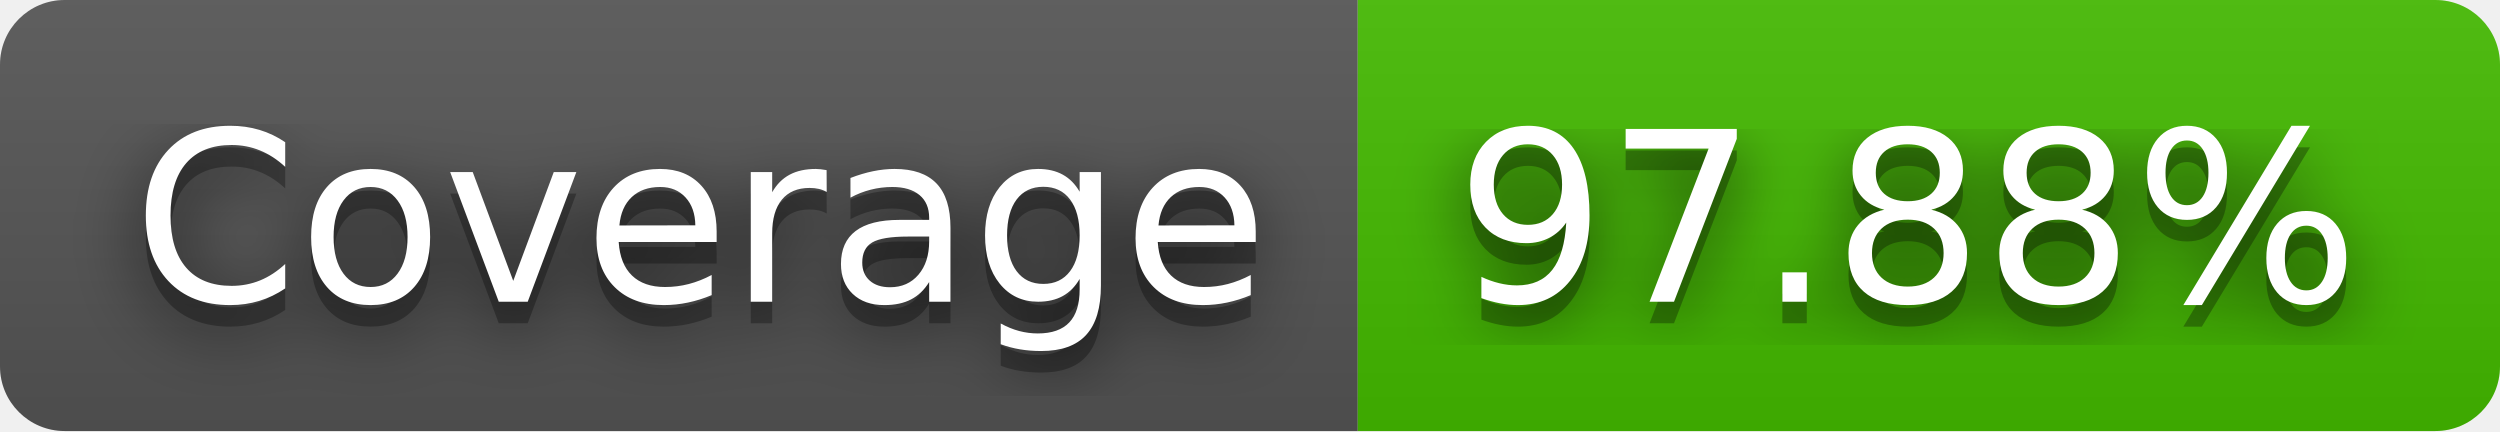
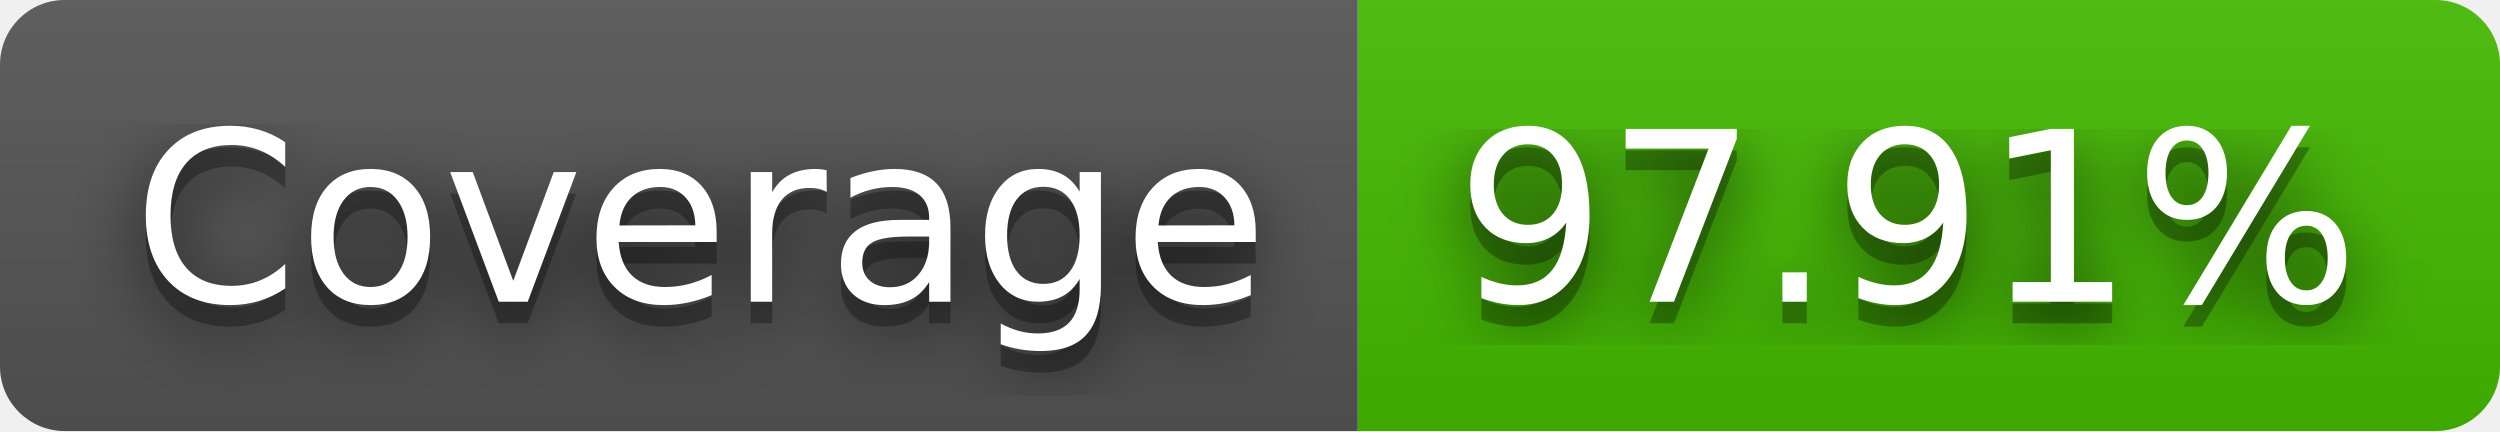
- <svg xmlns="http://www.w3.org/2000/svg" width="116" height="20" role="img" aria-label="Coverage: 97.88%">
+ <svg xmlns="http://www.w3.org/2000/svg" width="116" height="20" role="img" aria-label="Coverage: 97.91%">
  <filter id="blur">
    <feGaussianBlur stdDeviation="16" />
  </filter>
  <linearGradient id="s" x2="0" y2="100%">
    <stop offset="0" stop-color="#bbb" stop-opacity=".1" />
    <stop offset="1" stop-opacity=".1" />
  </linearGradient>
  <clipPath id="r">
    <rect width="116" height="20" rx="3" />
  </clipPath>
  <g clip-path="url(#r)">
    <rect width="63" height="20" fill="#555" />
    <rect x="63" width="53" height="20" fill="#4b0" />
    <rect width="116" height="20" fill="url(#s)" />
  </g>
  <g fill="#fff" text-anchor="middle" font-family="Verdana,Geneva,DejaVu Sans,sans-serif" text-rendering="geometricPrecision" font-size="110">
    <g transform="scale(.1)">
      <g aria-hidden="true" fill="#010101">
        <text x="325" y="150" fill-opacity=".8" filter="url(#blur)" textLength="530">Coverage</text>
        <text x="325" y="150" fill-opacity=".3" textLength="530">Coverage</text>
      </g>
      <text x="325" y="140" textLength="530">Coverage</text>
    </g>
    <g transform="scale(.1)">
      <g aria-hidden="true" fill="#010101">
-         <text x="885" y="150" fill-opacity=".8" filter="url(#blur)" textLength="430">97.88%</text>
-         <text x="885" y="150" fill-opacity=".3" textLength="430">97.88%</text>
+         <text x="885" y="150" fill-opacity=".8" filter="url(#blur)" textLength="430">97.91%</text>
+         <text x="885" y="150" fill-opacity=".3" textLength="430">97.91%</text>
      </g>
-       <text x="885" y="140" textLength="430">97.88%</text>
+       <text x="885" y="140" textLength="430">97.91%</text>
    </g>
  </g>
</svg>
